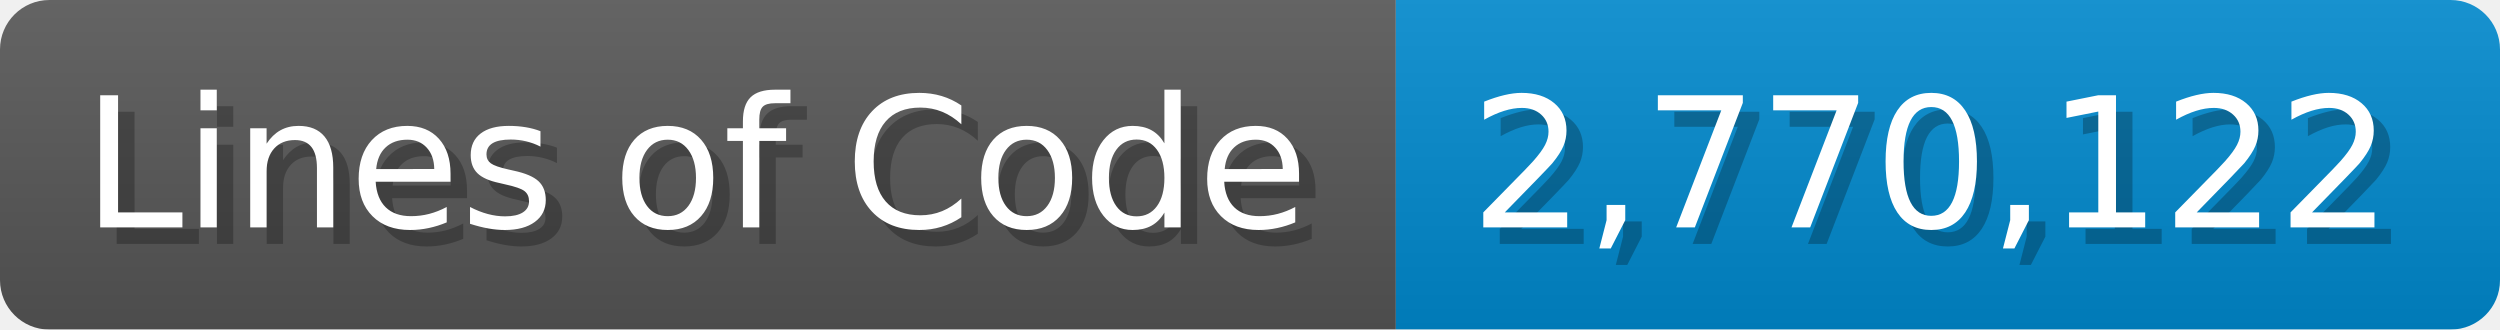
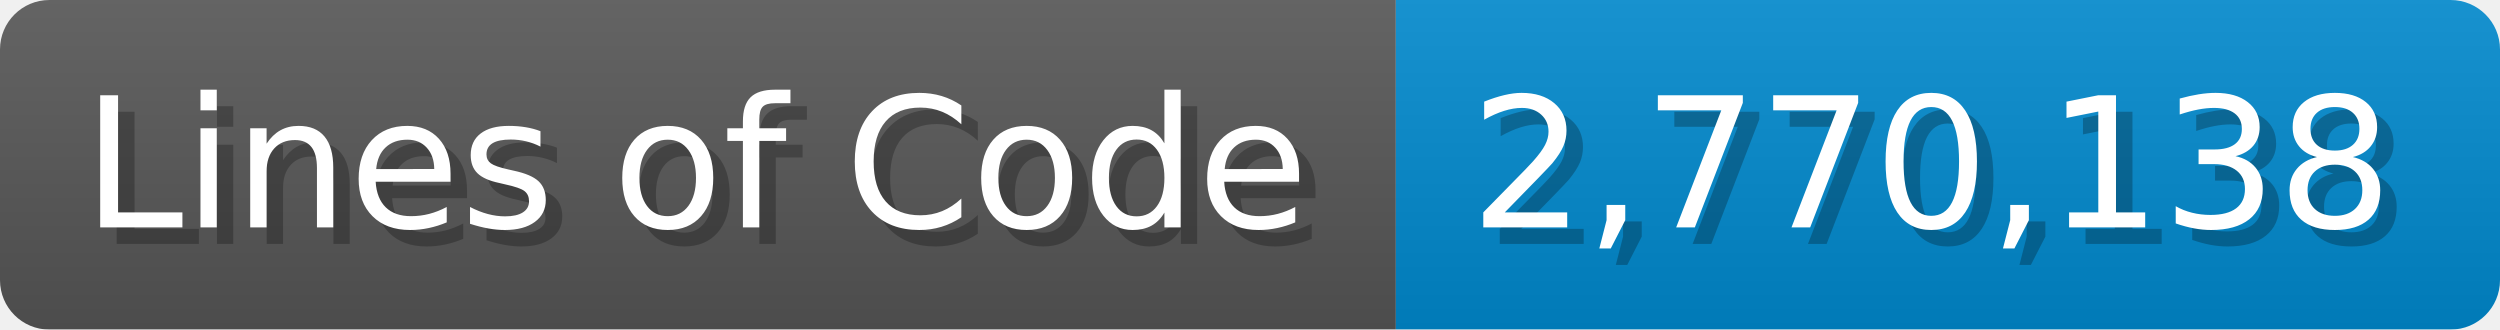
<svg xmlns="http://www.w3.org/2000/svg" width="151.7" height="20" viewBox="0 0 1517 200">
  <linearGradient id="a" x2="0" y2="100%">
    <stop offset="0" stop-opacity=".1" stop-color="#EEE" />
    <stop offset="1" stop-opacity=".1" />
  </linearGradient>
  <mask id="m">
    <rect width="1517" height="200" rx="30" fill="#FFF" />
  </mask>
  <g mask="url(#m)">
    <rect width="847" height="200" fill="#555" />
    <rect width="670" height="200" fill="#08C" x="847" />
    <rect width="1517" height="200" fill="url(#a)" />
  </g>
  <g fill="#fff" text-anchor="start" font-family="Verdana,DejaVu Sans,sans-serif" font-size="110">
    <text x="60" y="148" textLength="747" fill="#000" opacity="0.25">Lines of Code</text>
    <text x="50" y="138" textLength="747">Lines of Code</text>
-     <text x="902" y="148" textLength="570" fill="#000" opacity="0.25">2,770,122</text>
-     <text x="892" y="138" textLength="570">2,770,122</text>
+     <text x="902" y="148" textLength="570" fill="#000" opacity="0.25">2,770,138</text>
+     <text x="892" y="138" textLength="570">2,770,138</text>
  </g>
</svg>
